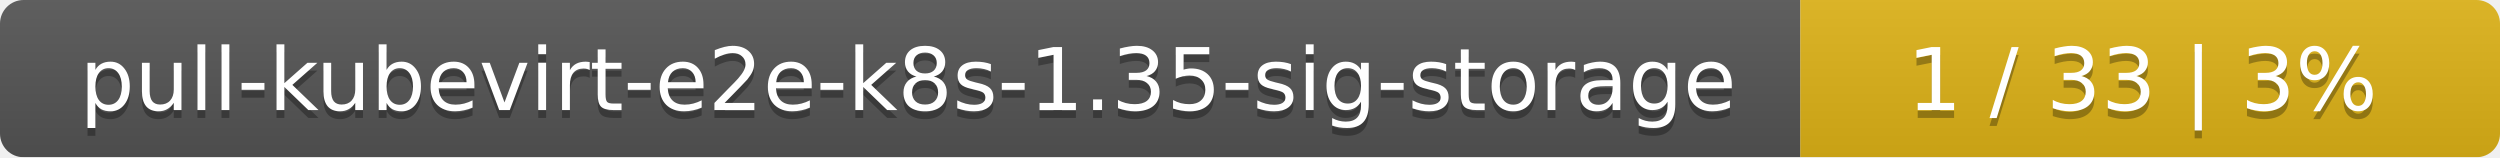
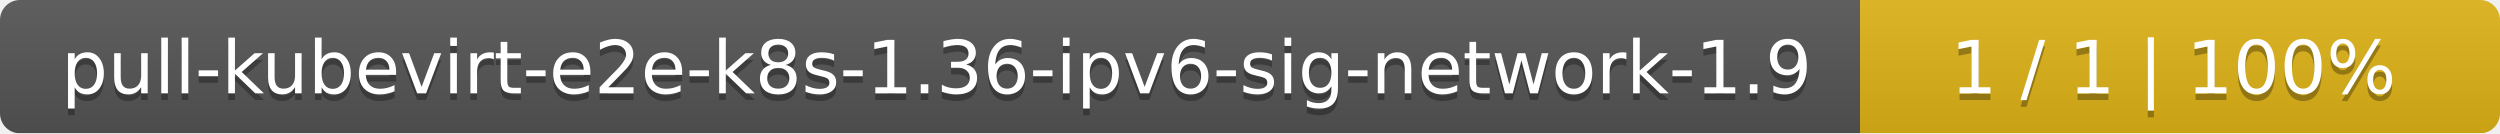
- <svg xmlns="http://www.w3.org/2000/svg" width="318" height="20">
+ <svg xmlns="http://www.w3.org/2000/svg" width="375" height="20">
  <linearGradient id="smooth" x2="0" y2="100%">
    <stop offset="0" stop-color="#bbb" stop-opacity=".1" />
    <stop offset="1" stop-opacity=".1" />
  </linearGradient>
  <mask id="round">
-     <rect width="318" height="20" rx="3" fill="#fff" />
+     <rect width="375" height="20" rx="3" fill="#fff" />
  </mask>
  <g mask="url(#round)">
-     <rect width="229" height="20" fill="#555" />
-     <rect x="229" width="89" height="20" fill="#dfb317" />
-     <rect width="318" height="20" fill="url(#smooth)" />
+     <rect width="279" height="20" fill="#555" />
+     <rect x="279" width="96" height="20" fill="#dfb317" />
+     <rect width="375" height="20" fill="url(#smooth)" />
  </g>
  <g fill="#fff" text-anchor="middle" font-family="DejaVu Sans,Verdana,Geneva,sans-serif" font-size="11">
-     <text x="115.5" y="15" fill="#010101" fill-opacity=".3">pull-kubevirt-e2e-k8s-1.35-sig-storage</text>
-     <text x="115.5" y="14">pull-kubevirt-e2e-k8s-1.35-sig-storage</text>
-     <text x="272.5" y="15" fill="#010101" fill-opacity=".3">1 / 33    |    3%</text>
-     <text x="272.5" y="14">1 / 33    |    3%</text>
+     <text x="140.5" y="15" fill="#010101" fill-opacity=".3">pull-kubevirt-e2e-k8s-1.36-ipv6-sig-network-1.9</text>
+     <text x="140.5" y="14">pull-kubevirt-e2e-k8s-1.36-ipv6-sig-network-1.9</text>
+     <text x="326" y="15" fill="#010101" fill-opacity=".3">1 / 1    |    100%</text>
+     <text x="326" y="14">1 / 1    |    100%</text>
  </g>
</svg>
